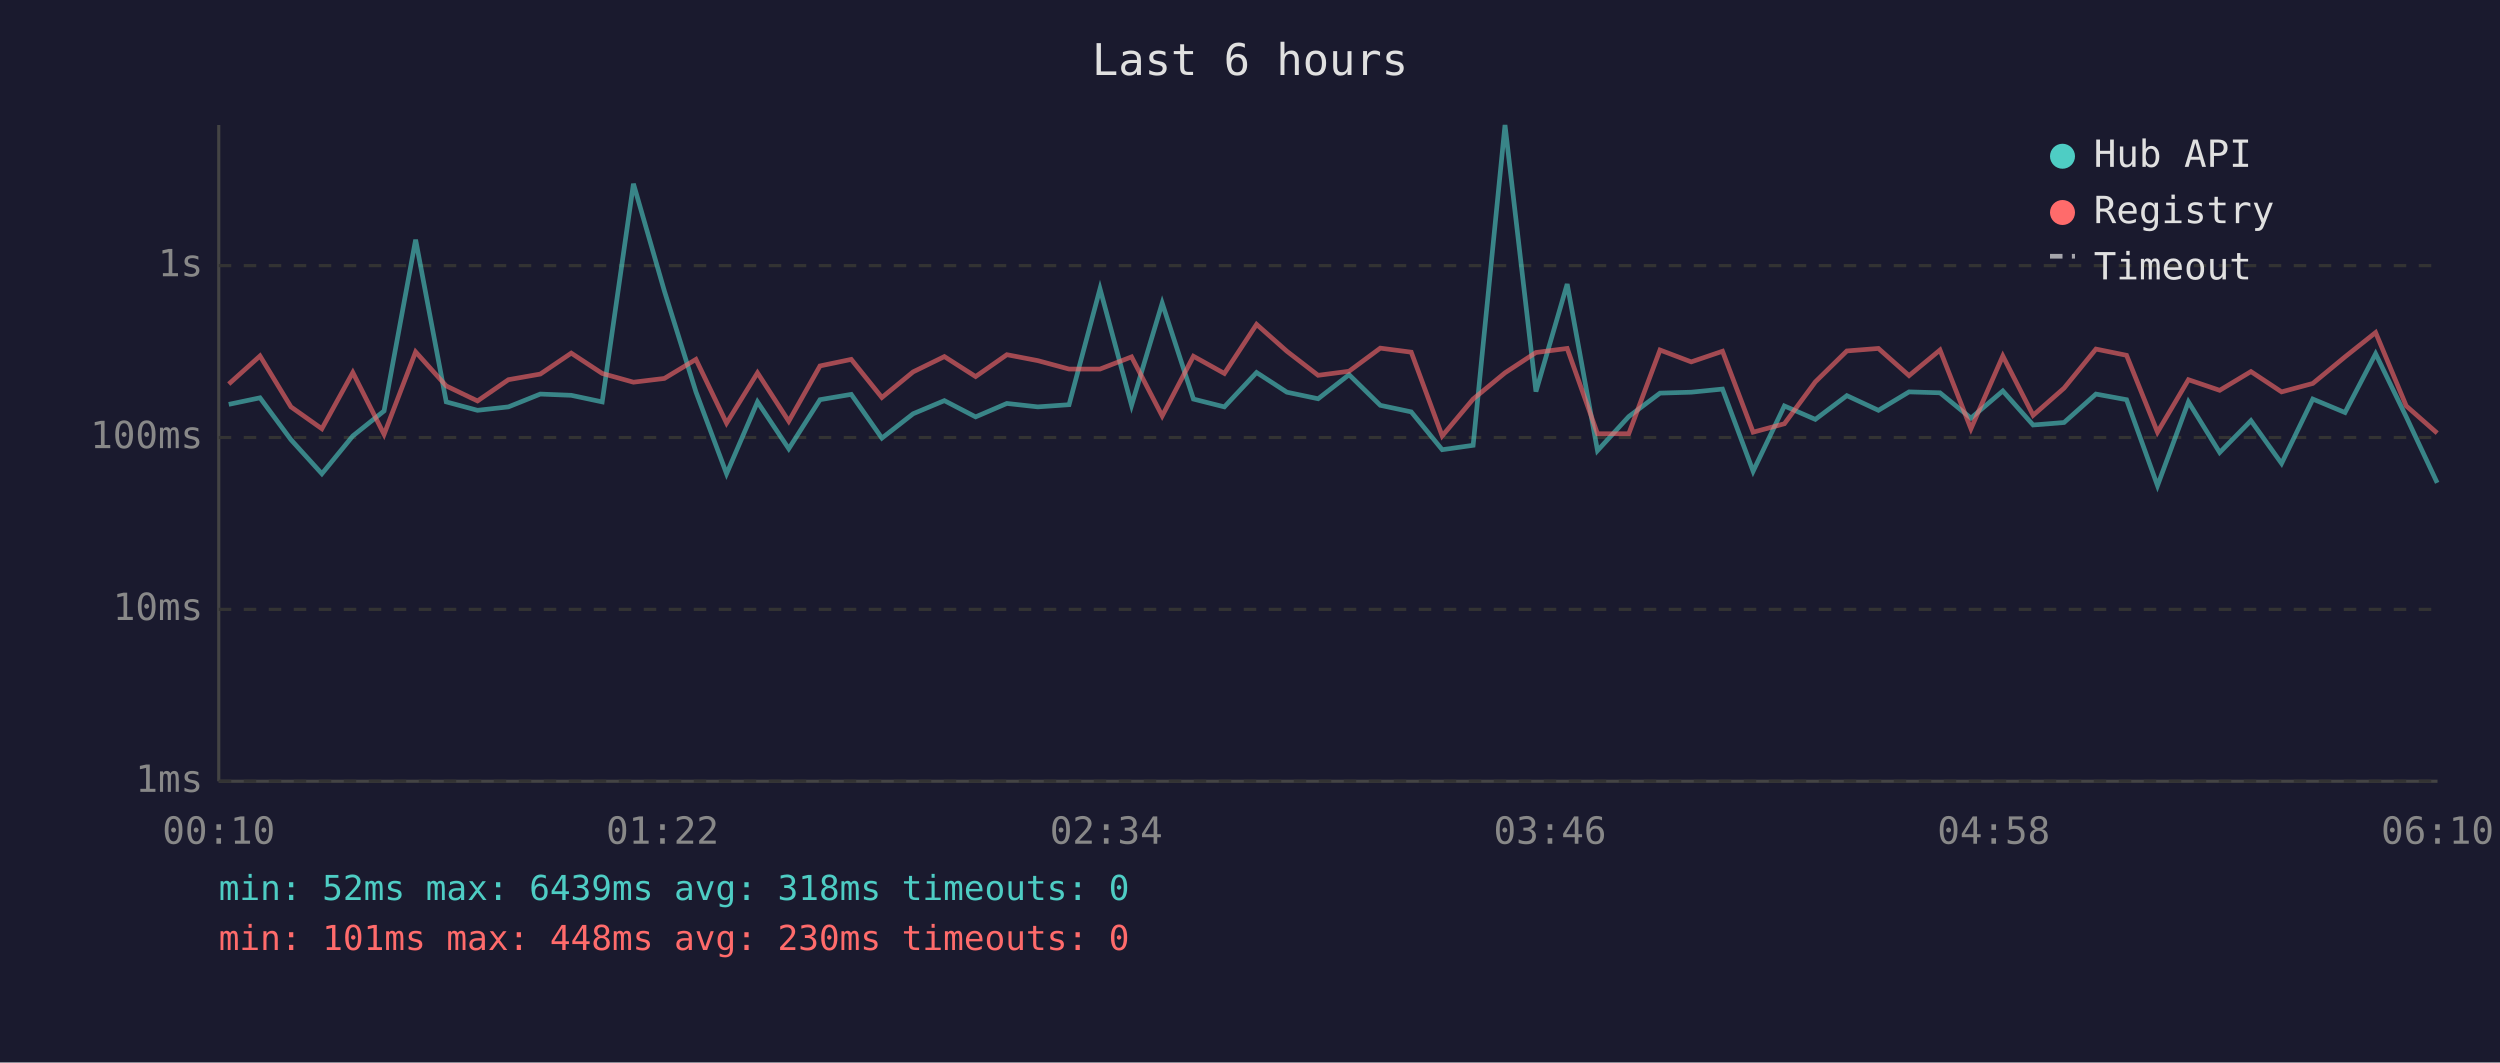
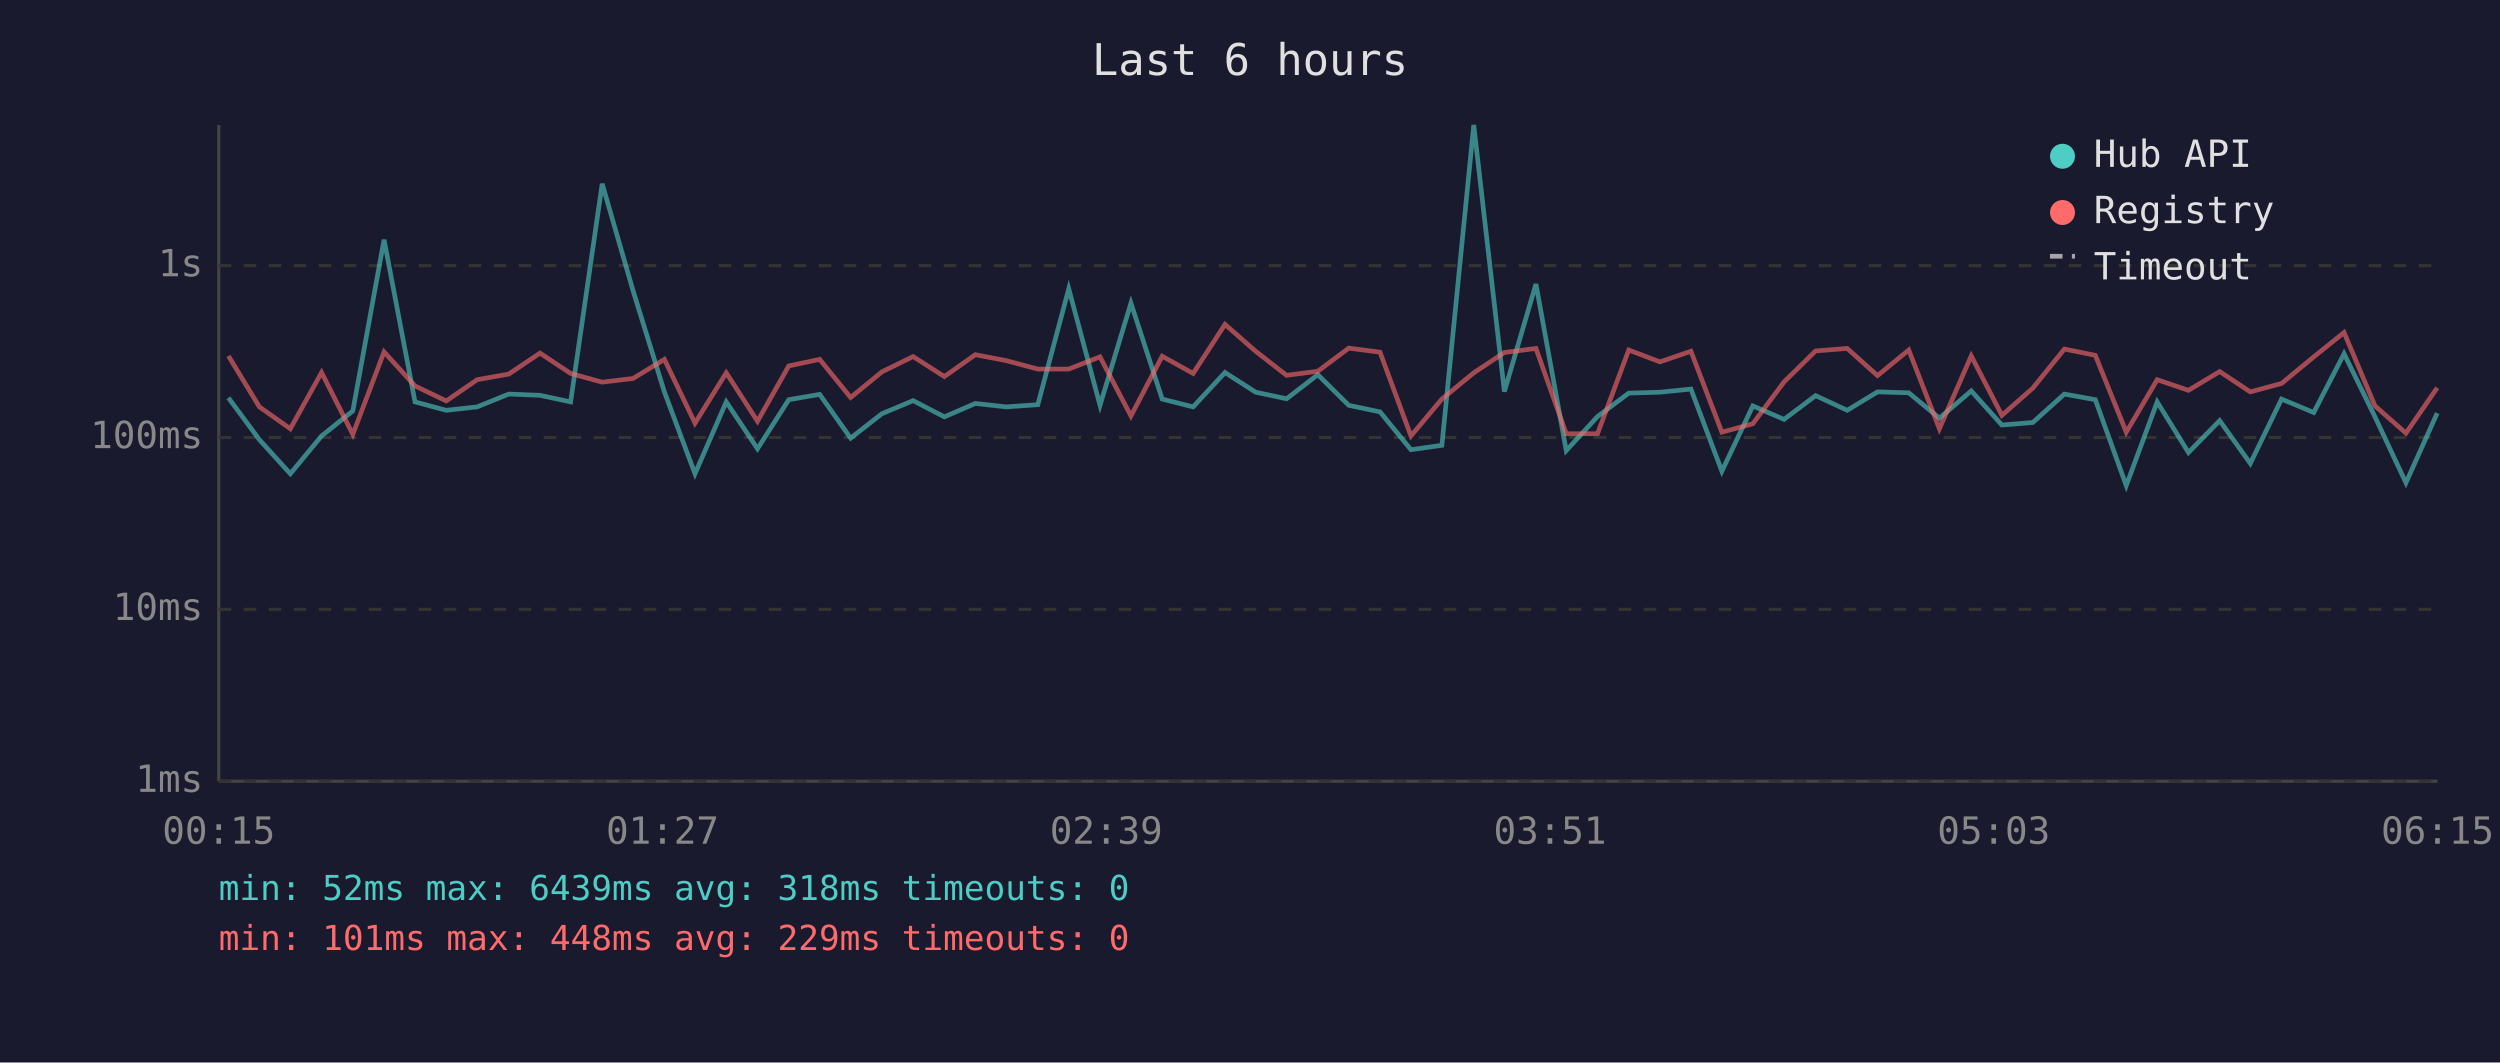
<svg xmlns="http://www.w3.org/2000/svg" viewBox="0 0 800 340" font-family="monospace" font-size="12">
  <rect width="800" height="340" fill="#1a1a2e" />
  <text x="400" y="24" fill="#e0e0e0" font-size="14" text-anchor="middle">Last 6 hours</text>
  <line x1="70" y1="40" x2="70" y2="250" stroke="#444" stroke-width="1" />
  <line x1="70" y1="250" x2="780" y2="250" stroke="#444" stroke-width="1" />
  <line x1="70" y1="250" x2="780" y2="250" stroke="#333" stroke-width="1" stroke-dasharray="4" />
  <text x="65" y="250" fill="#888" text-anchor="end" dominant-baseline="middle">1ms</text>
  <line x1="70" y1="195" x2="780" y2="195" stroke="#333" stroke-width="1" stroke-dasharray="4" />
  <text x="65" y="195" fill="#888" text-anchor="end" dominant-baseline="middle">10ms</text>
  <line x1="70" y1="140" x2="780" y2="140" stroke="#333" stroke-width="1" stroke-dasharray="4" />
  <text x="65" y="140" fill="#888" text-anchor="end" dominant-baseline="middle">100ms</text>
  <line x1="70" y1="85" x2="780" y2="85" stroke="#333" stroke-width="1" stroke-dasharray="4" />
  <text x="65" y="85" fill="#888" text-anchor="end" dominant-baseline="middle">1s</text>
-   <text x="70" y="270" fill="#888" text-anchor="middle">00:10</text>
-   <text x="212" y="270" fill="#888" text-anchor="middle">01:22</text>
-   <text x="354" y="270" fill="#888" text-anchor="middle">02:34</text>
-   <text x="496" y="270" fill="#888" text-anchor="middle">03:46</text>
-   <text x="638" y="270" fill="#888" text-anchor="middle">04:58</text>
-   <text x="780" y="270" fill="#888" text-anchor="middle">06:10</text>
-   <polyline points="73.2,129.4 83.2,127.3 93.1,140.7 103.0,151.6 112.9,139.5 122.9,131.5 133.0,76.7 142.8,128.6 152.8,131.3 162.7,130.2 172.9,126.1 182.8,126.5 192.7,128.6 202.7,58.8 212.6,93.1 222.7,125.4 232.5,151.6 242.4,128.6 252.4,143.6 262.4,127.9 272.4,126.2 282.2,140.2 292.2,132.4 302.2,128.2 312.2,133.4 322.2,129.1 332.1,130.2 342.1,129.5 352.0,92.4 362.1,129.7 371.9,97.0 381.9,127.7 391.8,130.2 402.1,119.2 411.8,125.5 421.8,127.6 431.7,119.9 441.7,129.7 451.6,131.8 461.5,143.9 471.4,142.5 481.6,40.0 491.5,125.3 501.5,90.9 511.2,144.2 521.2,133.3 531.2,125.8 541.2,125.5 551.2,124.5 561.0,150.8 571.0,129.9 580.9,134.2 591.0,126.6 601.1,131.3 610.9,125.4 620.8,125.7 630.7,133.8 640.9,125.1 650.6,136.0 660.5,135.2 670.7,126.1 680.5,127.9 690.4,155.4 700.3,128.6 710.3,144.8 720.3,134.6 730.1,148.3 740.1,127.7 750.4,132.0 760.2,113.2 770.0,133.4 779.9,154.5" fill="none" stroke="#4ecdc4" stroke-width="1.5" opacity="0.6" />
-   <polyline points="73.2,122.9 83.2,113.9 93.1,130.2 103.0,137.2 112.9,119.2 122.9,139.0 133.0,112.6 142.8,123.5 152.8,128.3 162.7,121.5 172.9,119.7 182.8,113.0 192.7,119.5 202.7,122.3 212.6,121.1 222.7,115.0 232.5,135.4 242.4,119.3 252.4,134.8 262.4,117.1 272.4,115.0 282.2,127.2 292.2,119.0 302.2,114.1 312.2,120.5 322.2,113.5 332.1,115.4 342.1,118.1 352.0,118.1 362.1,114.2 371.9,133.1 381.9,114.0 391.8,119.5 402.1,103.8 411.8,112.4 421.8,120.1 431.7,118.8 441.7,111.4 451.6,112.7 461.5,139.5 471.4,127.7 481.6,119.3 491.5,112.8 501.5,111.5 511.2,138.8 521.2,138.8 531.2,112.0 541.2,115.8 551.2,112.4 561.0,138.3 571.0,135.6 580.9,122.2 591.0,112.3 601.1,111.5 610.9,120.2 620.8,112.0 630.7,137.2 640.9,113.9 650.6,132.9 660.5,124.2 670.7,111.7 680.5,113.7 690.4,138.3 700.3,121.5 710.3,124.9 720.3,118.9 730.1,125.4 740.1,122.7 750.4,114.2 760.2,106.4 770.0,129.9 779.9,138.6" fill="none" stroke="#ff6b6b" stroke-width="1.5" opacity="0.6" />
+   <text x="70" y="270" fill="#888" text-anchor="middle">00:15</text>
+   <text x="212" y="270" fill="#888" text-anchor="middle">01:27</text>
+   <text x="354" y="270" fill="#888" text-anchor="middle">02:39</text>
+   <text x="496" y="270" fill="#888" text-anchor="middle">03:51</text>
+   <text x="638" y="270" fill="#888" text-anchor="middle">05:03</text>
+   <text x="780" y="270" fill="#888" text-anchor="middle">06:15</text>
+   <polyline points="73.1,127.3 83.0,140.7 92.9,151.6 102.9,139.5 112.9,131.5 122.9,76.7 132.8,128.6 142.8,131.3 152.7,130.2 162.8,126.1 172.8,126.5 182.6,128.6 192.7,58.8 202.6,93.1 212.6,125.4 222.4,151.6 232.4,128.6 242.4,143.6 252.4,127.9 262.3,126.2 272.2,140.2 282.2,132.4 292.2,128.2 302.2,133.4 312.1,129.1 322.0,130.2 332.1,129.5 342.0,92.4 352.0,129.7 361.9,97.0 371.9,127.7 381.8,130.2 392.0,119.2 401.8,125.5 411.7,127.6 421.7,119.9 431.6,129.7 441.6,131.8 451.5,143.9 461.4,142.5 471.6,40.0 481.4,125.3 491.5,90.9 501.2,144.2 511.2,133.3 521.2,125.8 531.2,125.5 541.1,124.5 551.0,150.8 560.9,129.9 570.9,134.2 581.0,126.6 591.1,131.3 600.8,125.4 610.8,125.7 620.6,133.8 630.8,125.1 640.6,136.0 650.5,135.2 660.6,126.1 670.5,127.9 680.4,155.4 690.3,128.6 700.3,144.8 710.3,134.6 720.1,148.3 730.1,127.7 740.4,132.0 750.1,113.2 760.0,133.4 769.9,154.5 779.9,132.2" fill="none" stroke="#4ecdc4" stroke-width="1.5" opacity="0.6" />
+   <polyline points="73.1,113.9 83.0,130.2 92.9,137.2 102.9,119.2 112.9,139.0 122.9,112.6 132.8,123.5 142.8,128.3 152.7,121.5 162.8,119.7 172.8,113.0 182.6,119.5 192.7,122.3 202.6,121.1 212.6,115.0 222.4,135.4 232.4,119.3 242.4,134.8 252.4,117.1 262.3,115.0 272.2,127.2 282.2,119.0 292.2,114.1 302.2,120.5 312.1,113.5 322.0,115.4 332.1,118.1 342.0,118.1 352.0,114.2 361.9,133.1 371.9,114.0 381.8,119.5 392.0,103.8 401.8,112.4 411.7,120.1 421.7,118.8 431.6,111.4 441.6,112.7 451.5,139.5 461.4,127.7 471.6,119.3 481.4,112.8 491.5,111.5 501.2,138.8 511.2,138.8 521.2,112.0 531.2,115.8 541.1,112.4 551.0,138.3 560.9,135.6 570.9,122.2 581.0,112.3 591.1,111.5 600.8,120.2 610.8,112.0 620.6,137.2 630.8,113.9 640.6,132.9 650.5,124.2 660.6,111.7 670.5,113.7 680.4,138.3 690.3,121.5 700.3,124.9 710.3,118.9 720.1,125.4 730.1,122.7 740.4,114.2 750.1,106.4 760.0,129.9 769.9,138.6 779.9,124.1" fill="none" stroke="#ff6b6b" stroke-width="1.5" opacity="0.6" />
  <circle cx="660" cy="50" r="4" fill="#4ecdc4" />
  <text x="670" y="50" fill="#e0e0e0" dominant-baseline="middle">Hub API</text>
  <circle cx="660" cy="68" r="4" fill="#ff6b6b" />
  <text x="670" y="68" fill="#e0e0e0" dominant-baseline="middle">Registry</text>
  <line x1="656" y1="82" x2="664" y2="82" stroke="#e0e0e0" stroke-width="1.5" stroke-dasharray="4,3" opacity="0.7" />
  <text x="670" y="86" fill="#e0e0e0" dominant-baseline="middle">Timeout</text>
  <text x="70" y="288" fill="#4ecdc4" font-size="11">min: 52ms  max: 6439ms  avg: 318ms  timeouts: 0</text>
-   <text x="70" y="304" fill="#ff6b6b" font-size="11">min: 101ms  max: 448ms  avg: 230ms  timeouts: 0</text>
+   <text x="70" y="304" fill="#ff6b6b" font-size="11">min: 101ms  max: 448ms  avg: 229ms  timeouts: 0</text>
</svg>
